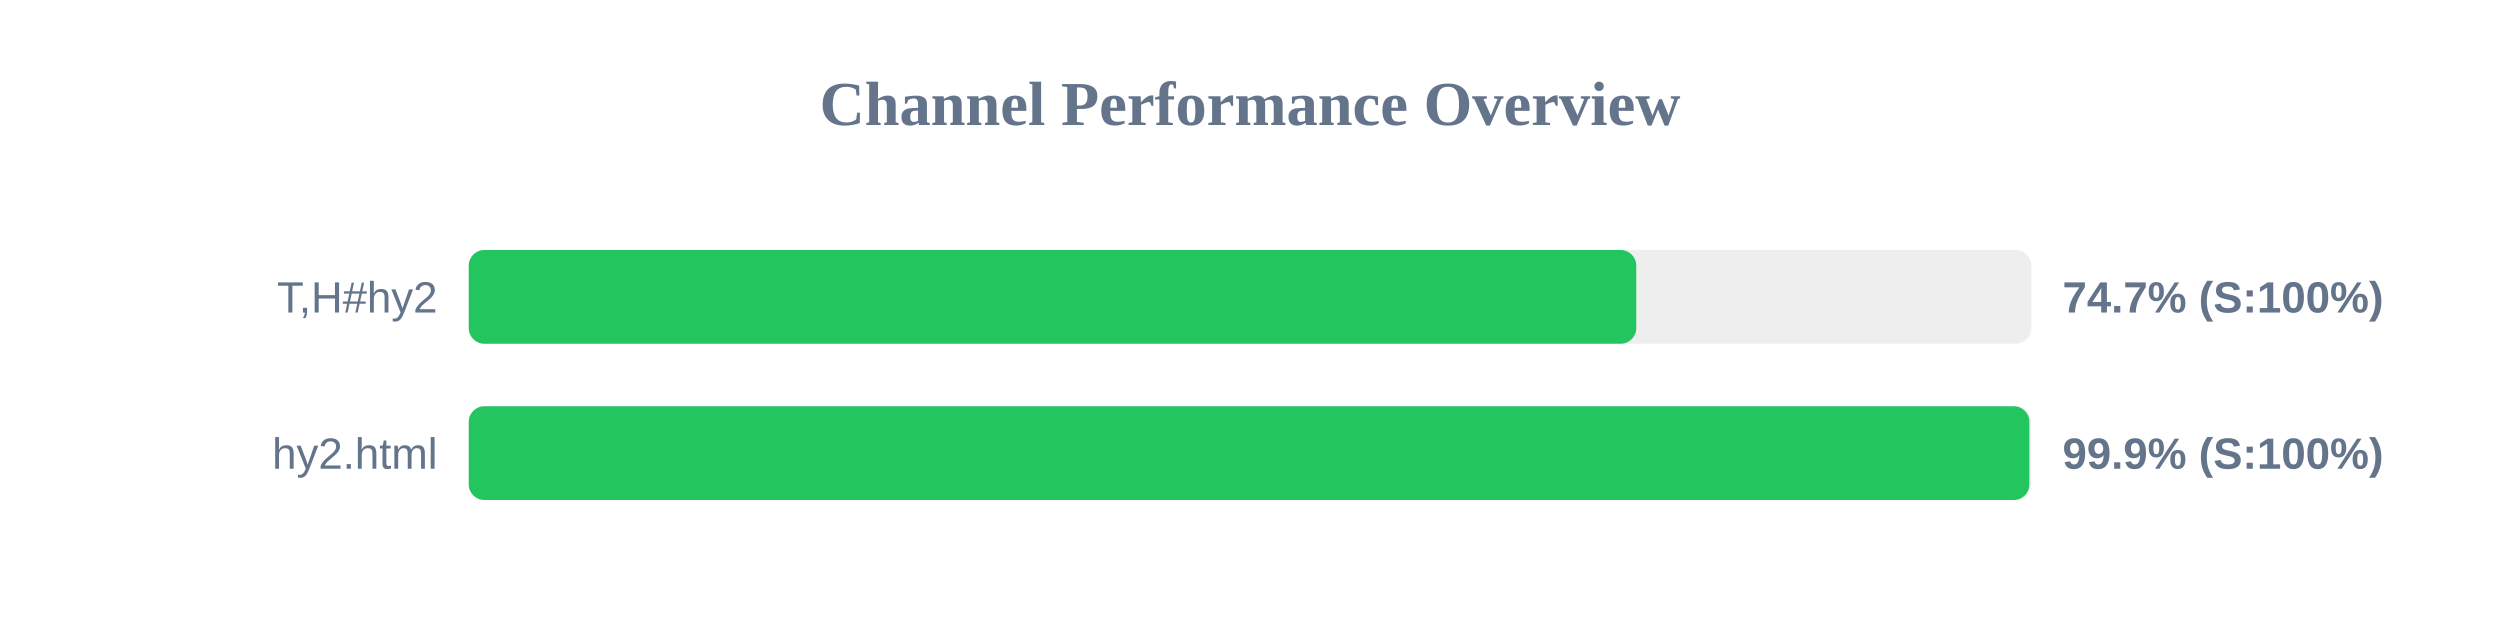
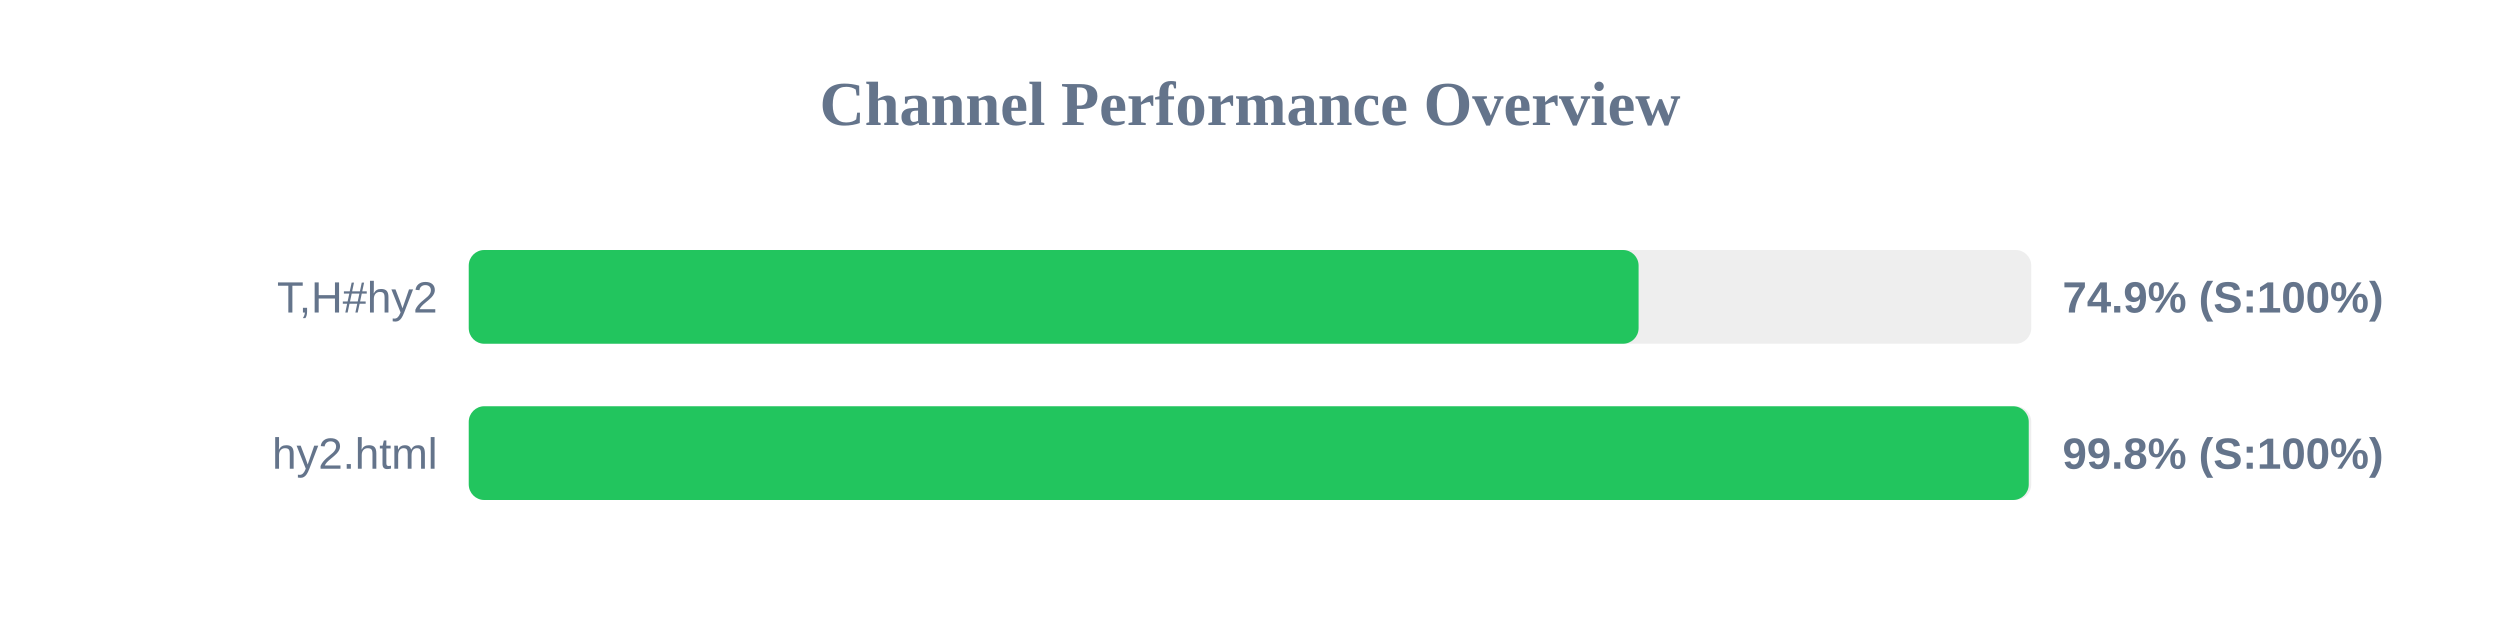
<svg xmlns="http://www.w3.org/2000/svg" width="800" height="200" version="1.1">
  <style>
        .row { font: 14px Arial; fill: #64748b; }
        .score { font: bold 14px Arial; fill: #64748b; }
    </style>
  <text x="400" y="40" text-anchor="middle" font-size="20px" font-weight="bold" fill="#64748b">Channel Performance Overview</text>
  <rect x="150" y="80" width="500" height="30" fill="#eee" rx="5" />
-   <rect x="150" y="80" width="373.6" height="30" fill="#22c55e" rx="5" />
+   <rect x="150" y="80" width="374.35" height="30" fill="#22c55e" rx="5" />
  <text x="140" y="100" text-anchor="end" class="row">T,H#hy2</text>
-   <text x="660" y="100" text-anchor="start" class="score">74.7% (S:100%)</text>
+   <text x="660" y="100" text-anchor="start" class="score">74.9% (S:100%)</text>
  <rect x="150" y="130" width="500" height="30" fill="#eee" rx="5" />
-   <rect x="150" y="130" width="499.4" height="30" fill="#22c55e" rx="5" />
+   <rect x="150" y="130" width="499.2" height="30" fill="#22c55e" rx="5" />
  <text x="140" y="150" text-anchor="end" class="row">hy2.html</text>
-   <text x="660" y="150" text-anchor="start" class="score">99.9% (S:100%)</text>
+   <text x="660" y="150" text-anchor="start" class="score">99.8% (S:100%)</text>
</svg>
